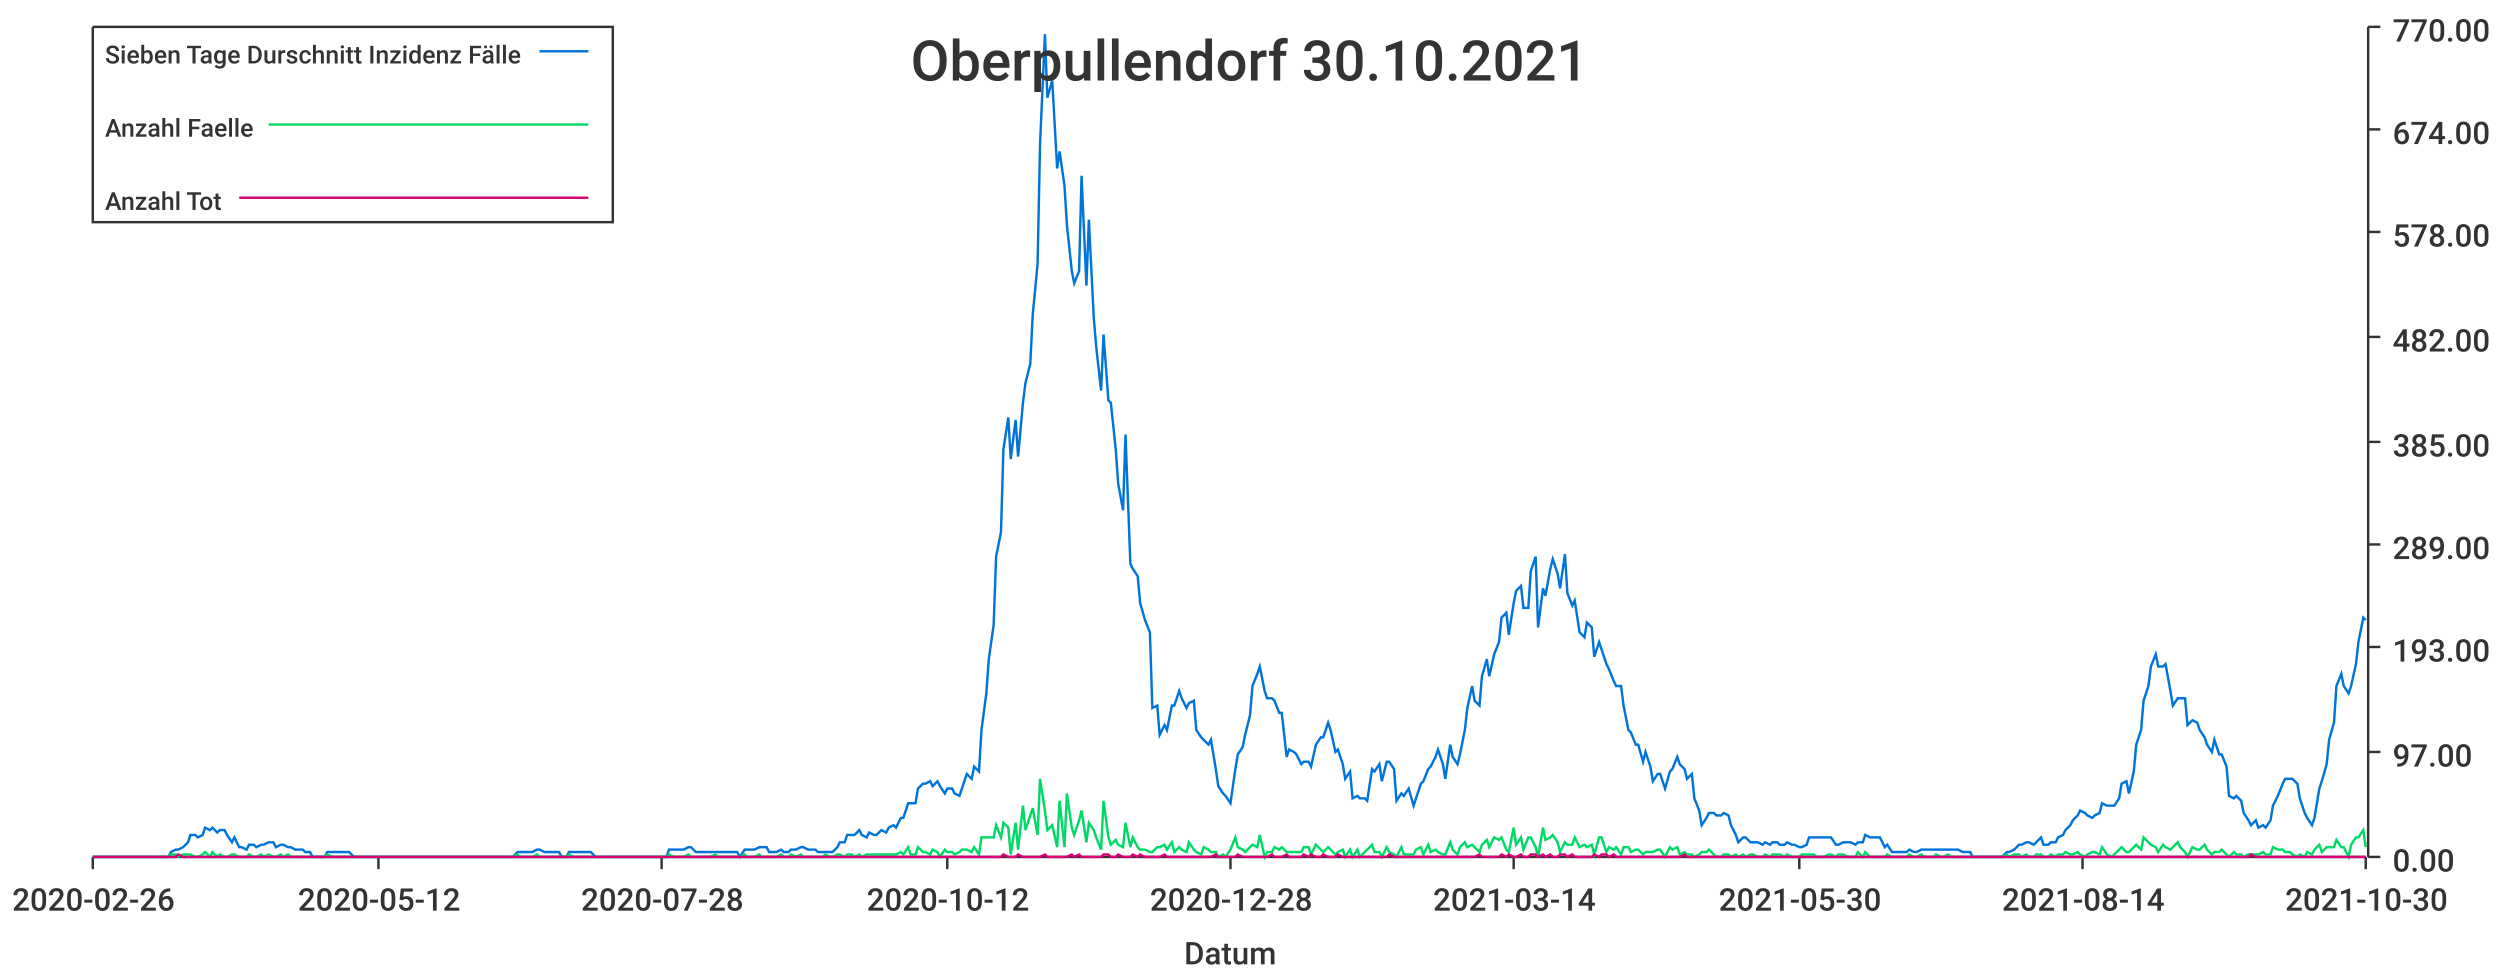
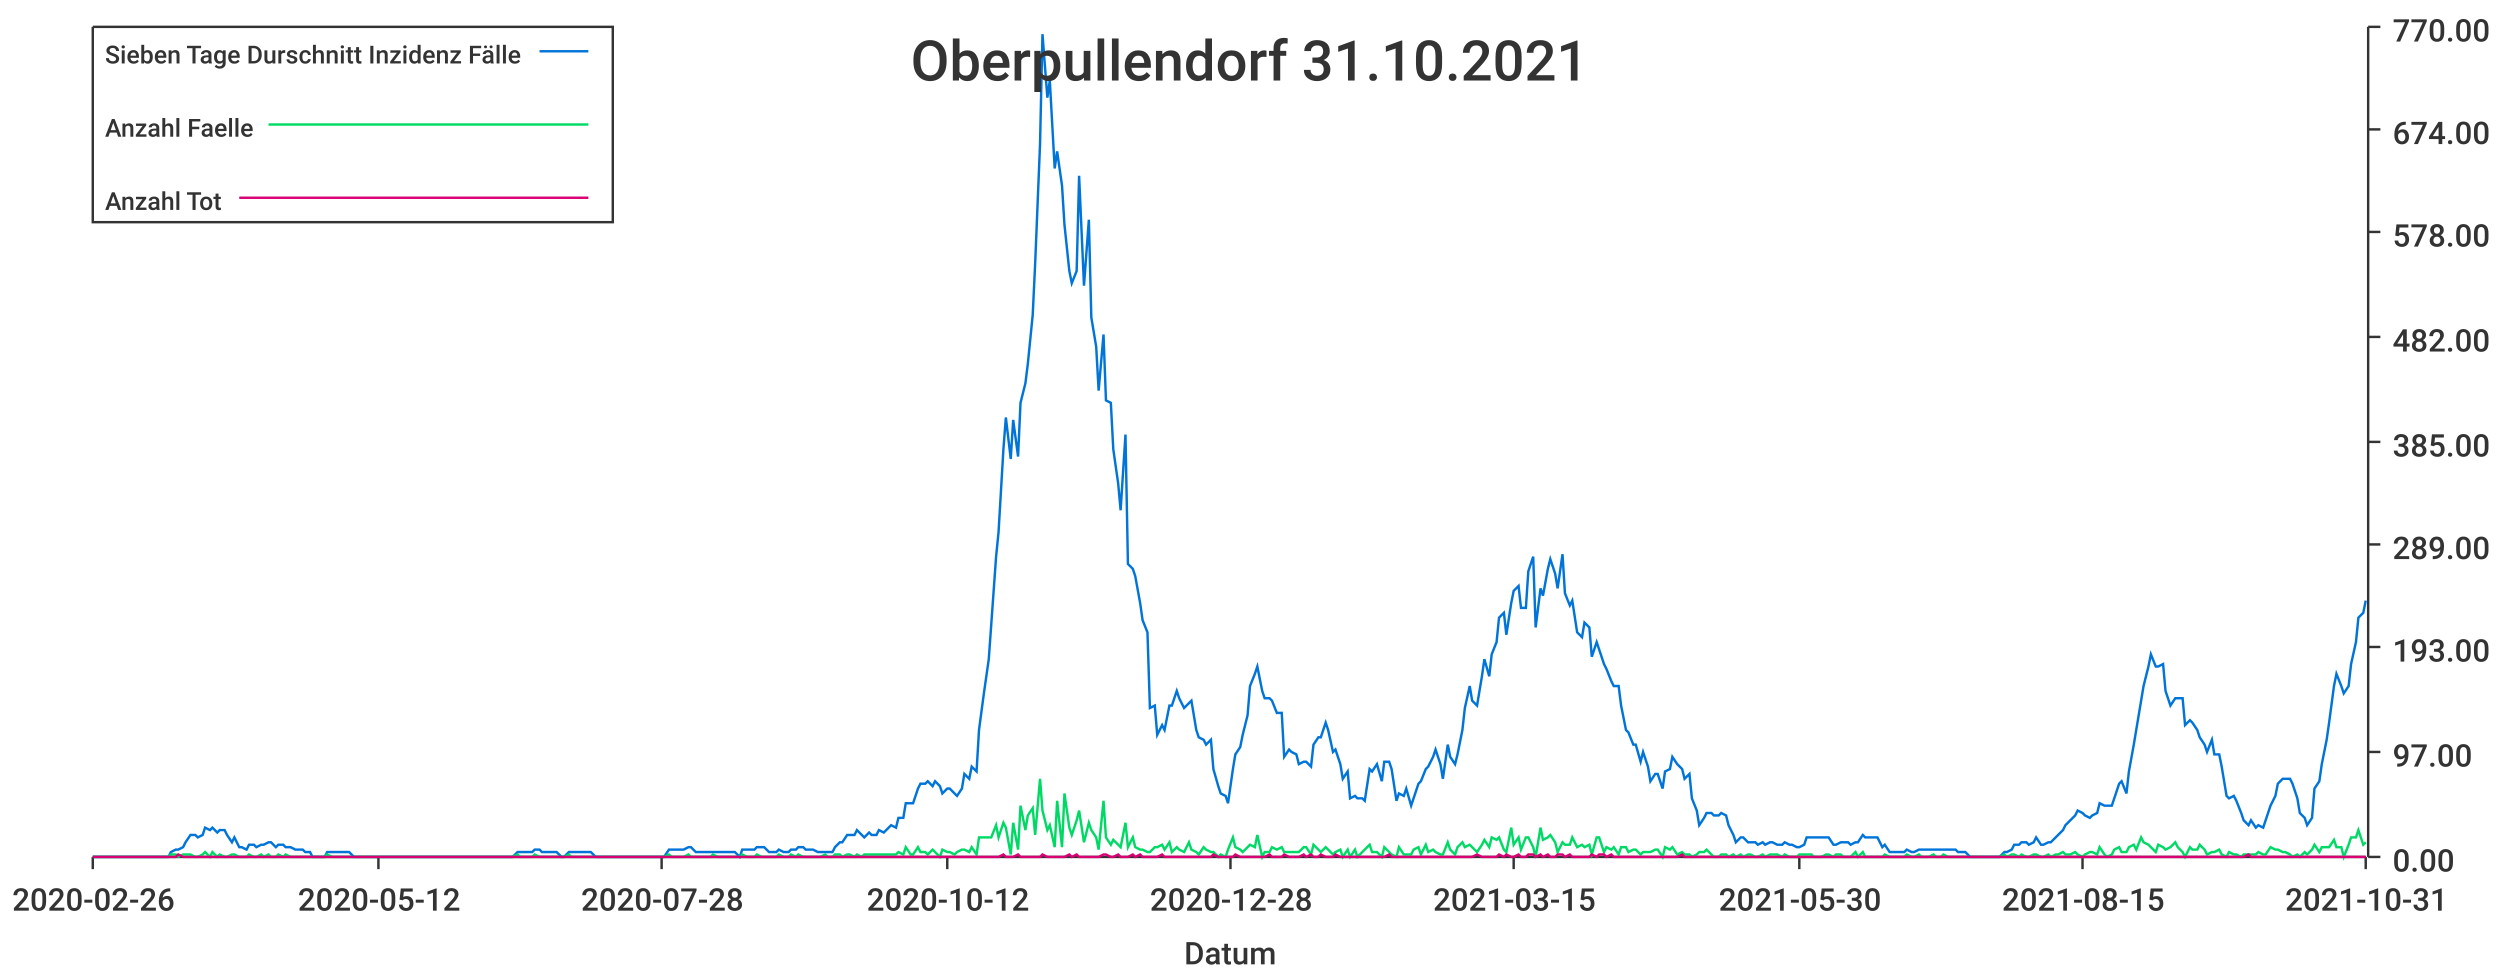
<svg xmlns="http://www.w3.org/2000/svg" width="1024" height="400">\n<path d="M 0 0 L 1024 0 L 1024 400 L 0 400 L 0 0" style="stroke-width:0;stroke:rgba(255,255,255,1.0);fill:rgba(255,255,255,1.0)" />
  <path d="M 38 11 L 969 11 L 969 351 L 38 351 L 38 11" style="stroke-width:0;stroke:rgba(255,255,255,1.0);fill:rgba(255,255,255,1.0)" />
  <path d="M 38 351 L 969 351" style="stroke-width:1;stroke:rgba(51,51,51,1.0);fill:none" />
  <path d="M 38 351 L 38 356" style="stroke-width:1;stroke:rgba(51,51,51,1.0);fill:none" />
  <text x="5" y="373" style="stroke-width:0;stroke:none;fill:rgba(51,51,51,1.0);font-size:12.8px;font-family:'Roboto Medium',sans-serif">2020-02-26</text>
  <path d="M 155 351 L 155 356" style="stroke-width:1;stroke:rgba(51,51,51,1.0);fill:none" />
  <text x="122" y="373" style="stroke-width:0;stroke:none;fill:rgba(51,51,51,1.0);font-size:12.8px;font-family:'Roboto Medium',sans-serif">2020-05-12</text>
  <path d="M 271 351 L 271 356" style="stroke-width:1;stroke:rgba(51,51,51,1.0);fill:none" />
  <text x="238" y="373" style="stroke-width:0;stroke:none;fill:rgba(51,51,51,1.0);font-size:12.8px;font-family:'Roboto Medium',sans-serif">2020-07-28</text>
  <path d="M 388 351 L 388 356" style="stroke-width:1;stroke:rgba(51,51,51,1.0);fill:none" />
  <text x="355" y="373" style="stroke-width:0;stroke:none;fill:rgba(51,51,51,1.0);font-size:12.8px;font-family:'Roboto Medium',sans-serif">2020-10-12</text>
  <path d="M 504 351 L 504 356" style="stroke-width:1;stroke:rgba(51,51,51,1.0);fill:none" />
  <text x="471" y="373" style="stroke-width:0;stroke:none;fill:rgba(51,51,51,1.0);font-size:12.8px;font-family:'Roboto Medium',sans-serif">2020-12-28</text>
  <path d="M 620 351 L 620 356" style="stroke-width:1;stroke:rgba(51,51,51,1.0);fill:none" />
-   <text x="587" y="373" style="stroke-width:0;stroke:none;fill:rgba(51,51,51,1.0);font-size:12.8px;font-family:'Roboto Medium',sans-serif">2021-03-14</text>
+   <text x="587" y="373" style="stroke-width:0;stroke:none;fill:rgba(51,51,51,1.0);font-size:12.8px;font-family:'Roboto Medium',sans-serif">2021-03-15</text>
  <path d="M 737 351 L 737 356" style="stroke-width:1;stroke:rgba(51,51,51,1.0);fill:none" />
  <text x="704" y="373" style="stroke-width:0;stroke:none;fill:rgba(51,51,51,1.0);font-size:12.8px;font-family:'Roboto Medium',sans-serif">2021-05-30</text>
  <path d="M 853 351 L 853 356" style="stroke-width:1;stroke:rgba(51,51,51,1.0);fill:none" />
-   <text x="820" y="373" style="stroke-width:0;stroke:none;fill:rgba(51,51,51,1.0);font-size:12.8px;font-family:'Roboto Medium',sans-serif">2021-08-14</text>
+   <text x="820" y="373" style="stroke-width:0;stroke:none;fill:rgba(51,51,51,1.0);font-size:12.8px;font-family:'Roboto Medium',sans-serif">2021-08-15</text>
  <path d="M 969 351 L 969 356" style="stroke-width:1;stroke:rgba(51,51,51,1.0);fill:none" />
-   <text x="936" y="373" style="stroke-width:0;stroke:none;fill:rgba(51,51,51,1.0);font-size:12.8px;font-family:'Roboto Medium',sans-serif">2021-10-30</text>
+   <text x="936" y="373" style="stroke-width:0;stroke:none;fill:rgba(51,51,51,1.0);font-size:12.8px;font-family:'Roboto Medium',sans-serif">2021-10-31</text>
  <text x="485" y="395" style="stroke-width:0;stroke:none;fill:rgba(51,51,51,1.0);font-size:12.8px;font-family:'Roboto Medium',sans-serif">Datum</text>
  <path d="M 970 351 L 970 11" style="stroke-width:1;stroke:rgba(51,51,51,1.0);fill:none" />
  <path d="M 970 351 L 975 351" style="stroke-width:1;stroke:rgba(51,51,51,1.0);fill:none" />
  <text x="980" y="357" style="stroke-width:0;stroke:none;fill:rgba(51,51,51,1.0);font-size:12.8px;font-family:'Roboto Medium',sans-serif">0.00</text>
  <path d="M 970 308 L 975 308" style="stroke-width:1;stroke:rgba(51,51,51,1.0);fill:none" />
  <text x="980" y="314" style="stroke-width:0;stroke:none;fill:rgba(51,51,51,1.0);font-size:12.8px;font-family:'Roboto Medium',sans-serif">97.00</text>
  <path d="M 970 265 L 975 265" style="stroke-width:1;stroke:rgba(51,51,51,1.0);fill:none" />
  <text x="980" y="271" style="stroke-width:0;stroke:none;fill:rgba(51,51,51,1.0);font-size:12.8px;font-family:'Roboto Medium',sans-serif">193.00</text>
  <path d="M 970 223 L 975 223" style="stroke-width:1;stroke:rgba(51,51,51,1.0);fill:none" />
  <text x="980" y="229" style="stroke-width:0;stroke:none;fill:rgba(51,51,51,1.0);font-size:12.8px;font-family:'Roboto Medium',sans-serif">289.00</text>
  <path d="M 970 181 L 975 181" style="stroke-width:1;stroke:rgba(51,51,51,1.0);fill:none" />
  <text x="980" y="187" style="stroke-width:0;stroke:none;fill:rgba(51,51,51,1.0);font-size:12.8px;font-family:'Roboto Medium',sans-serif">385.00</text>
  <path d="M 970 138 L 975 138" style="stroke-width:1;stroke:rgba(51,51,51,1.0);fill:none" />
  <text x="980" y="144" style="stroke-width:0;stroke:none;fill:rgba(51,51,51,1.0);font-size:12.8px;font-family:'Roboto Medium',sans-serif">482.00</text>
  <path d="M 970 95 L 975 95" style="stroke-width:1;stroke:rgba(51,51,51,1.0);fill:none" />
  <text x="980" y="101" style="stroke-width:0;stroke:none;fill:rgba(51,51,51,1.0);font-size:12.8px;font-family:'Roboto Medium',sans-serif">578.00</text>
  <path d="M 970 53 L 975 53" style="stroke-width:1;stroke:rgba(51,51,51,1.0);fill:none" />
  <text x="980" y="59" style="stroke-width:0;stroke:none;fill:rgba(51,51,51,1.0);font-size:12.8px;font-family:'Roboto Medium',sans-serif">674.00</text>
  <path d="M 970 11 L 975 11" style="stroke-width:1;stroke:rgba(51,51,51,1.0);fill:none" />
  <text x="980" y="17" style="stroke-width:0;stroke:none;fill:rgba(51,51,51,1.0);font-size:12.8px;font-family:'Roboto Medium',sans-serif">770.00</text>
-   <path d="M 38 351 L 40 351 L 42 351 L 43 351 L 45 351 L 46 351 L 48 351 L 49 351 L 51 351 L 52 351 L 54 351 L 55 351 L 57 351 L 58 351 L 60 351 L 61 351 L 63 351 L 64 351 L 66 351 L 67 351 L 69 351 L 70 349 L 72 348 L 73 348 L 75 347 L 77 345 L 78 342 L 80 342 L 81 343 L 83 342 L 84 339 L 86 340 L 87 339 L 89 341 L 90 340 L 92 340 L 93 342 L 95 345 L 96 343 L 98 347 L 99 347 L 101 348 L 102 346 L 104 346 L 105 347 L 107 346 L 108 346 L 110 345 L 112 345 L 113 347 L 115 346 L 116 346 L 118 347 L 119 347 L 121 348 L 122 348 L 124 348 L 125 349 L 127 349 L 128 351 L 130 351 L 131 351 L 133 351 L 134 349 L 136 349 L 137 349 L 139 349 L 140 349 L 142 349 L 143 349 L 145 351 L 147 351 L 148 351 L 150 351 L 151 351 L 153 351 L 154 351 L 156 351 L 157 351 L 159 351 L 160 351 L 162 351 L 163 351 L 165 351 L 166 351 L 168 351 L 169 351 L 171 351 L 172 351 L 174 351 L 175 351 L 177 351 L 178 351 L 180 351 L 181 351 L 183 351 L 185 351 L 186 351 L 188 351 L 189 351 L 191 351 L 192 351 L 194 351 L 195 351 L 197 351 L 198 351 L 200 351 L 201 351 L 203 351 L 204 351 L 206 351 L 207 351 L 209 351 L 210 351 L 212 349 L 213 349 L 215 349 L 216 349 L 218 349 L 220 348 L 221 348 L 223 349 L 224 349 L 226 349 L 227 349 L 229 349 L 230 351 L 232 351 L 233 349 L 235 349 L 236 349 L 238 349 L 239 349 L 241 349 L 242 349 L 244 351 L 245 351 L 247 351 L 248 351 L 250 351 L 251 351 L 253 351 L 255 351 L 256 351 L 258 351 L 259 351 L 261 351 L 262 351 L 264 351 L 265 351 L 267 351 L 268 351 L 270 351 L 271 351 L 273 351 L 274 348 L 276 348 L 277 348 L 279 348 L 280 348 L 282 347 L 283 347 L 285 349 L 286 349 L 288 349 L 290 349 L 291 349 L 293 349 L 294 349 L 296 349 L 297 349 L 299 349 L 300 349 L 302 349 L 303 351 L 305 348 L 306 348 L 308 348 L 309 348 L 311 347 L 312 347 L 314 347 L 315 349 L 317 349 L 318 349 L 320 348 L 321 349 L 323 349 L 324 348 L 326 348 L 328 347 L 329 347 L 331 348 L 332 348 L 334 348 L 335 349 L 337 349 L 338 349 L 340 349 L 341 349 L 343 347 L 344 345 L 346 345 L 347 342 L 349 342 L 350 342 L 352 340 L 353 342 L 355 343 L 356 341 L 358 342 L 359 342 L 361 340 L 363 341 L 364 339 L 366 338 L 367 339 L 369 335 L 370 335 L 372 329 L 373 329 L 375 329 L 376 323 L 378 321 L 379 321 L 381 320 L 382 322 L 384 320 L 385 322 L 387 325 L 388 323 L 390 323 L 391 325 L 393 326 L 394 323 L 396 317 L 398 319 L 399 314 L 401 316 L 402 299 L 404 284 L 405 270 L 407 256 L 408 228 L 410 218 L 411 184 L 413 171 L 414 188 L 416 172 L 417 187 L 419 165 L 420 157 L 422 149 L 423 129 L 425 108 L 426 59 L 428 14 L 429 40 L 431 33 L 433 69 L 434 62 L 436 76 L 437 92 L 439 111 L 440 116 L 442 111 L 443 72 L 445 117 L 446 90 L 448 130 L 449 142 L 451 160 L 452 137 L 454 164 L 455 165 L 457 184 L 458 198 L 460 209 L 461 178 L 463 231 L 464 233 L 466 236 L 467 247 L 469 254 L 471 259 L 472 290 L 474 289 L 475 301 L 477 297 L 478 299 L 480 289 L 481 289 L 483 283 L 484 286 L 486 290 L 487 288 L 489 287 L 490 299 L 492 302 L 493 303 L 495 305 L 496 303 L 498 315 L 499 322 L 501 325 L 502 326 L 504 329 L 506 315 L 507 309 L 509 306 L 510 301 L 512 293 L 513 281 L 515 276 L 516 273 L 518 283 L 519 286 L 521 286 L 522 287 L 524 292 L 525 292 L 527 310 L 528 307 L 530 308 L 531 309 L 533 313 L 534 312 L 536 312 L 537 314 L 539 305 L 541 302 L 542 302 L 544 296 L 545 299 L 547 308 L 548 307 L 550 313 L 551 319 L 553 316 L 554 327 L 556 326 L 557 327 L 559 327 L 560 328 L 562 315 L 563 316 L 565 313 L 566 320 L 568 312 L 569 312 L 571 315 L 572 328 L 574 325 L 575 326 L 577 323 L 579 330 L 580 327 L 582 321 L 583 320 L 585 315 L 586 314 L 588 310 L 589 307 L 591 313 L 592 319 L 594 305 L 595 310 L 597 313 L 598 309 L 600 299 L 601 290 L 603 281 L 604 287 L 606 289 L 607 277 L 609 270 L 610 277 L 612 268 L 614 263 L 615 253 L 617 251 L 618 260 L 620 247 L 621 242 L 623 240 L 624 249 L 626 249 L 627 234 L 629 228 L 630 257 L 632 241 L 633 244 L 635 233 L 636 229 L 638 235 L 639 241 L 641 227 L 642 243 L 644 248 L 645 246 L 647 259 L 649 261 L 650 255 L 652 257 L 653 269 L 655 263 L 656 266 L 658 272 L 659 274 L 661 279 L 662 281 L 664 281 L 665 289 L 667 299 L 668 300 L 670 305 L 671 305 L 673 312 L 674 308 L 676 314 L 677 320 L 679 317 L 680 317 L 682 323 L 684 316 L 685 315 L 687 310 L 688 313 L 690 315 L 691 319 L 693 317 L 694 327 L 696 332 L 697 338 L 699 335 L 700 333 L 702 333 L 703 334 L 705 334 L 706 333 L 708 334 L 709 338 L 711 342 L 712 345 L 714 343 L 715 343 L 717 345 L 718 345 L 720 345 L 722 346 L 723 345 L 725 346 L 726 345 L 728 345 L 729 346 L 731 346 L 732 345 L 734 346 L 735 346 L 737 347 L 738 347 L 740 346 L 741 343 L 743 343 L 744 343 L 746 343 L 747 343 L 749 343 L 750 343 L 752 346 L 753 346 L 755 345 L 757 345 L 758 345 L 760 346 L 761 345 L 763 345 L 764 342 L 766 343 L 767 343 L 769 343 L 770 343 L 772 347 L 773 346 L 775 349 L 776 349 L 778 349 L 779 349 L 781 349 L 782 348 L 784 349 L 785 349 L 787 348 L 788 348 L 790 348 L 792 348 L 793 348 L 795 348 L 796 348 L 798 348 L 799 348 L 801 348 L 802 348 L 804 349 L 805 349 L 807 349 L 808 351 L 810 351 L 811 351 L 813 351 L 814 351 L 816 351 L 817 351 L 819 351 L 820 351 L 822 349 L 823 349 L 825 348 L 827 346 L 828 346 L 830 345 L 831 345 L 833 346 L 834 345 L 836 343 L 837 346 L 839 346 L 840 345 L 842 345 L 843 343 L 845 342 L 846 340 L 848 338 L 849 336 L 851 334 L 852 332 L 854 333 L 855 334 L 857 335 L 858 334 L 860 333 L 861 329 L 863 330 L 865 330 L 866 330 L 868 327 L 869 321 L 871 320 L 872 325 L 874 316 L 875 305 L 877 299 L 878 287 L 880 281 L 881 273 L 883 268 L 884 273 L 886 273 L 887 272 L 889 283 L 890 289 L 892 286 L 893 286 L 895 286 L 896 297 L 898 295 L 900 296 L 901 299 L 903 302 L 904 305 L 906 308 L 907 303 L 909 309 L 910 309 L 912 314 L 913 326 L 915 327 L 916 326 L 918 328 L 919 333 L 921 336 L 922 338 L 924 336 L 925 339 L 927 338 L 928 339 L 930 336 L 931 330 L 933 326 L 935 321 L 936 319 L 938 319 L 939 319 L 941 321 L 942 327 L 944 333 L 945 335 L 947 338 L 948 335 L 950 323 L 951 320 L 953 313 L 954 303 L 956 296 L 957 281 L 959 276 L 960 281 L 962 284 L 963 281 L 965 272 L 966 263 L 968 253 L 969 254" style="stroke-width:1;stroke:rgba(0,116,217,1.0);fill:none" />
-   <path d="M 38 351 L 40 351 L 42 351 L 43 351 L 45 351 L 46 351 L 48 351 L 49 351 L 51 351 L 52 351 L 54 351 L 55 351 L 57 351 L 58 351 L 60 351 L 61 351 L 63 351 L 64 351 L 66 351 L 67 351 L 69 351 L 70 350 L 72 350 L 73 351 L 75 350 L 77 350 L 78 350 L 80 351 L 81 351 L 83 350 L 84 349 L 86 351 L 87 349 L 89 351 L 90 350 L 92 351 L 93 351 L 95 350 L 96 350 L 98 351 L 99 351 L 101 351 L 102 350 L 104 351 L 105 351 L 107 350 L 108 351 L 110 350 L 112 351 L 113 351 L 115 350 L 116 351 L 118 350 L 119 351 L 121 351 L 122 351 L 124 351 L 125 351 L 127 351 L 128 351 L 130 351 L 131 351 L 133 351 L 134 350 L 136 351 L 137 351 L 139 351 L 140 351 L 142 351 L 143 351 L 145 351 L 147 351 L 148 351 L 150 351 L 151 351 L 153 351 L 154 351 L 156 351 L 157 351 L 159 351 L 160 351 L 162 351 L 163 351 L 165 351 L 166 351 L 168 351 L 169 351 L 171 351 L 172 351 L 174 351 L 175 351 L 177 351 L 178 351 L 180 351 L 181 351 L 183 351 L 185 351 L 186 351 L 188 351 L 189 351 L 191 351 L 192 351 L 194 351 L 195 351 L 197 351 L 198 351 L 200 351 L 201 351 L 203 351 L 204 351 L 206 351 L 207 351 L 209 351 L 210 351 L 212 350 L 213 351 L 215 351 L 216 351 L 218 351 L 220 350 L 221 351 L 223 351 L 224 351 L 226 351 L 227 351 L 229 351 L 230 351 L 232 351 L 233 350 L 235 351 L 236 351 L 238 351 L 239 351 L 241 351 L 242 351 L 244 351 L 245 351 L 247 351 L 248 351 L 250 351 L 251 351 L 253 351 L 255 351 L 256 351 L 258 351 L 259 351 L 261 351 L 262 351 L 264 351 L 265 351 L 267 351 L 268 351 L 270 351 L 271 351 L 273 351 L 274 350 L 276 351 L 277 351 L 279 351 L 280 351 L 282 350 L 283 351 L 285 351 L 286 351 L 288 351 L 290 351 L 291 351 L 293 350 L 294 351 L 296 351 L 297 351 L 299 351 L 300 351 L 302 351 L 303 351 L 305 350 L 306 351 L 308 351 L 309 351 L 311 350 L 312 351 L 314 351 L 315 351 L 317 351 L 318 351 L 320 350 L 321 351 L 323 351 L 324 350 L 326 351 L 328 350 L 329 351 L 331 351 L 332 351 L 334 351 L 335 351 L 337 351 L 338 350 L 340 351 L 341 351 L 343 350 L 344 350 L 346 351 L 347 350 L 349 350 L 350 351 L 352 350 L 353 351 L 355 350 L 356 350 L 358 350 L 359 350 L 361 350 L 363 350 L 364 350 L 366 350 L 367 350 L 369 349 L 370 350 L 372 347 L 373 350 L 375 350 L 376 347 L 378 349 L 379 349 L 381 350 L 382 348 L 384 349 L 385 351 L 387 348 L 388 349 L 390 349 L 391 350 L 393 349 L 394 348 L 396 348 L 398 349 L 399 347 L 401 350 L 402 343 L 404 343 L 405 343 L 407 343 L 408 338 L 410 343 L 411 337 L 413 339 L 414 350 L 416 337 L 417 348 L 419 330 L 420 340 L 422 334 L 423 331 L 425 342 L 426 319 L 428 332 L 429 340 L 431 338 L 433 347 L 434 328 L 436 347 L 437 325 L 439 339 L 440 342 L 442 336 L 443 332 L 445 345 L 446 337 L 448 340 L 449 343 L 451 348 L 452 328 L 454 343 L 455 346 L 457 344 L 458 346 L 460 347 L 461 337 L 463 347 L 464 343 L 466 347 L 467 348 L 469 348 L 471 349 L 472 349 L 474 347 L 475 347 L 477 346 L 478 348 L 480 345 L 481 349 L 483 347 L 484 348 L 486 349 L 487 345 L 489 348 L 490 349 L 492 350 L 493 347 L 495 348 L 496 349 L 498 349 L 499 351 L 501 350 L 502 351 L 504 348 L 506 343 L 507 347 L 509 348 L 510 349 L 512 347 L 513 346 L 515 347 L 516 342 L 518 351 L 519 349 L 521 349 L 522 347 L 524 348 L 525 347 L 527 349 L 528 349 L 530 349 L 531 349 L 533 349 L 534 347 L 536 347 L 537 350 L 539 346 L 541 348 L 542 349 L 544 347 L 545 348 L 547 350 L 548 349 L 550 348 L 551 351 L 553 348 L 554 351 L 556 348 L 557 351 L 559 349 L 560 348 L 562 346 L 563 349 L 565 349 L 566 351 L 568 347 L 569 349 L 571 350 L 572 351 L 574 347 L 575 350 L 577 350 L 579 350 L 580 348 L 582 347 L 583 350 L 585 346 L 586 349 L 588 348 L 589 349 L 591 350 L 592 350 L 594 345 L 595 348 L 597 350 L 598 347 L 600 345 L 601 347 L 603 346 L 604 347 L 606 349 L 607 346 L 609 344 L 610 347 L 612 343 L 614 344 L 615 343 L 617 348 L 618 349 L 620 339 L 621 346 L 623 343 L 624 348 L 626 343 L 627 343 L 629 347 L 630 351 L 632 339 L 633 344 L 635 343 L 636 342 L 638 345 L 639 349 L 641 345 L 642 346 L 644 346 L 645 343 L 647 347 L 649 346 L 650 347 L 652 346 L 653 350 L 655 343 L 656 343 L 658 349 L 659 347 L 661 348 L 662 347 L 664 350 L 665 347 L 667 347 L 668 349 L 670 348 L 671 348 L 673 350 L 674 349 L 676 349 L 677 349 L 679 348 L 680 348 L 682 351 L 684 347 L 685 348 L 687 347 L 688 350 L 690 349 L 691 350 L 693 350 L 694 351 L 696 350 L 697 349 L 699 349 L 700 348 L 702 350 L 703 351 L 705 351 L 706 350 L 708 350 L 709 351 L 711 350 L 712 351 L 714 350 L 715 351 L 717 350 L 718 350 L 720 351 L 722 351 L 723 350 L 725 351 L 726 350 L 728 350 L 729 350 L 731 351 L 732 350 L 734 351 L 735 351 L 737 351 L 738 350 L 740 350 L 741 350 L 743 350 L 744 351 L 746 351 L 747 351 L 749 350 L 750 350 L 752 351 L 753 350 L 755 350 L 757 351 L 758 351 L 760 351 L 761 349 L 763 351 L 764 349 L 766 351 L 767 351 L 769 351 L 770 351 L 772 351 L 773 350 L 775 351 L 776 351 L 778 351 L 779 351 L 781 351 L 782 350 L 784 351 L 785 351 L 787 350 L 788 351 L 790 351 L 792 351 L 793 350 L 795 351 L 796 351 L 798 350 L 799 351 L 801 351 L 802 351 L 804 351 L 805 351 L 807 351 L 808 351 L 810 351 L 811 351 L 813 351 L 814 351 L 816 351 L 817 351 L 819 351 L 820 351 L 822 350 L 823 351 L 825 350 L 827 350 L 828 351 L 830 350 L 831 351 L 833 351 L 834 350 L 836 350 L 837 351 L 839 351 L 840 350 L 842 351 L 843 350 L 845 350 L 846 349 L 848 350 L 849 350 L 851 349 L 852 350 L 854 351 L 855 350 L 857 349 L 858 349 L 860 350 L 861 347 L 863 350 L 865 351 L 866 350 L 868 348 L 869 347 L 871 349 L 872 349 L 874 347 L 875 346 L 877 348 L 878 343 L 880 345 L 881 346 L 883 347 L 884 349 L 886 346 L 887 347 L 889 348 L 890 347 L 892 345 L 893 347 L 895 349 L 896 351 L 898 347 L 900 348 L 901 348 L 903 346 L 904 348 L 906 350 L 907 349 L 909 349 L 910 348 L 912 350 L 913 351 L 915 349 L 916 350 L 918 350 L 919 351 L 921 350 L 922 350 L 924 350 L 925 350 L 927 349 L 928 350 L 930 350 L 931 347 L 933 348 L 935 348 L 936 349 L 938 349 L 939 350 L 941 351 L 942 350 L 944 351 L 945 349 L 947 350 L 948 348 L 950 346 L 951 349 L 953 347 L 954 347 L 956 347 L 957 344 L 959 347 L 960 347 L 962 351 L 963 346 L 965 343 L 966 343 L 968 340 L 969 347" style="stroke-width:1;stroke:rgba(0,217,101,1.0);fill:none" />
-   <path d="M 38 351 L 40 351 L 42 351 L 43 351 L 45 351 L 46 351 L 48 351 L 49 351 L 51 351 L 52 351 L 54 351 L 55 351 L 57 351 L 58 351 L 60 351 L 61 351 L 63 351 L 64 351 L 66 351 L 67 351 L 69 351 L 70 351 L 72 351 L 73 350 L 75 351 L 77 351 L 78 351 L 80 351 L 81 351 L 83 351 L 84 351 L 86 351 L 87 351 L 89 351 L 90 351 L 92 351 L 93 351 L 95 351 L 96 351 L 98 351 L 99 351 L 101 351 L 102 351 L 104 351 L 105 351 L 107 351 L 108 351 L 110 351 L 112 351 L 113 351 L 115 351 L 116 351 L 118 351 L 119 351 L 121 351 L 122 351 L 124 351 L 125 351 L 127 351 L 128 351 L 130 351 L 131 351 L 133 351 L 134 351 L 136 351 L 137 351 L 139 351 L 140 351 L 142 351 L 143 351 L 145 351 L 147 351 L 148 351 L 150 351 L 151 351 L 153 351 L 154 351 L 156 351 L 157 351 L 159 351 L 160 351 L 162 351 L 163 351 L 165 351 L 166 351 L 168 351 L 169 351 L 171 351 L 172 351 L 174 351 L 175 351 L 177 351 L 178 351 L 180 351 L 181 351 L 183 351 L 185 351 L 186 351 L 188 351 L 189 351 L 191 351 L 192 351 L 194 351 L 195 351 L 197 351 L 198 351 L 200 351 L 201 351 L 203 351 L 204 351 L 206 351 L 207 351 L 209 351 L 210 351 L 212 351 L 213 351 L 215 351 L 216 351 L 218 351 L 220 351 L 221 351 L 223 351 L 224 351 L 226 351 L 227 351 L 229 351 L 230 351 L 232 351 L 233 351 L 235 351 L 236 351 L 238 351 L 239 351 L 241 351 L 242 351 L 244 351 L 245 351 L 247 351 L 248 351 L 250 351 L 251 351 L 253 351 L 255 351 L 256 351 L 258 351 L 259 351 L 261 351 L 262 351 L 264 351 L 265 351 L 267 351 L 268 351 L 270 351 L 271 351 L 273 351 L 274 351 L 276 351 L 277 351 L 279 351 L 280 351 L 282 351 L 283 351 L 285 351 L 286 351 L 288 351 L 290 351 L 291 351 L 293 351 L 294 351 L 296 351 L 297 351 L 299 351 L 300 351 L 302 351 L 303 351 L 305 351 L 306 351 L 308 351 L 309 351 L 311 351 L 312 351 L 314 351 L 315 351 L 317 351 L 318 351 L 320 351 L 321 351 L 323 351 L 324 351 L 326 351 L 328 351 L 329 351 L 331 351 L 332 351 L 334 351 L 335 351 L 337 351 L 338 351 L 340 351 L 341 351 L 343 351 L 344 351 L 346 351 L 347 351 L 349 351 L 350 351 L 352 351 L 353 351 L 355 351 L 356 351 L 358 351 L 359 351 L 361 351 L 363 351 L 364 351 L 366 351 L 367 351 L 369 351 L 370 351 L 372 351 L 373 351 L 375 351 L 376 351 L 378 351 L 379 351 L 381 351 L 382 351 L 384 351 L 385 351 L 387 351 L 388 351 L 390 351 L 391 351 L 393 351 L 394 351 L 396 351 L 398 351 L 399 351 L 401 351 L 402 351 L 404 351 L 405 351 L 407 351 L 408 351 L 410 351 L 411 350 L 413 351 L 414 351 L 416 351 L 417 350 L 419 351 L 420 351 L 422 351 L 423 351 L 425 351 L 426 351 L 428 350 L 429 351 L 431 351 L 433 351 L 434 351 L 436 351 L 437 351 L 439 350 L 440 351 L 442 350 L 443 351 L 445 351 L 446 351 L 448 351 L 449 351 L 451 351 L 452 350 L 454 350 L 455 351 L 457 351 L 458 350 L 460 351 L 461 351 L 463 351 L 464 350 L 466 351 L 467 350 L 469 351 L 471 351 L 472 351 L 474 351 L 475 351 L 477 350 L 478 351 L 480 351 L 481 351 L 483 351 L 484 351 L 486 351 L 487 351 L 489 351 L 490 351 L 492 351 L 493 351 L 495 351 L 496 351 L 498 350 L 499 351 L 501 351 L 502 351 L 504 351 L 506 351 L 507 350 L 509 351 L 510 351 L 512 351 L 513 351 L 515 351 L 516 351 L 518 351 L 519 351 L 521 350 L 522 351 L 524 351 L 525 351 L 527 350 L 528 351 L 530 351 L 531 351 L 533 351 L 534 350 L 536 351 L 537 350 L 539 351 L 541 351 L 542 350 L 544 351 L 545 351 L 547 351 L 548 350 L 550 351 L 551 351 L 553 351 L 554 351 L 556 351 L 557 351 L 559 351 L 560 351 L 562 351 L 563 351 L 565 351 L 566 351 L 568 351 L 569 350 L 571 351 L 572 351 L 574 351 L 575 351 L 577 351 L 579 351 L 580 351 L 582 351 L 583 351 L 585 351 L 586 351 L 588 351 L 589 351 L 591 351 L 592 351 L 594 351 L 595 351 L 597 351 L 598 351 L 600 351 L 601 351 L 603 351 L 604 351 L 606 350 L 607 351 L 609 351 L 610 351 L 612 351 L 614 351 L 615 350 L 617 351 L 618 350 L 620 351 L 621 351 L 623 350 L 624 351 L 626 351 L 627 350 L 629 350 L 630 351 L 632 350 L 633 351 L 635 350 L 636 351 L 638 351 L 639 350 L 641 350 L 642 351 L 644 350 L 645 351 L 647 351 L 649 351 L 650 351 L 652 351 L 653 350 L 655 351 L 656 350 L 658 350 L 659 351 L 661 350 L 662 351 L 664 351 L 665 351 L 667 351 L 668 351 L 670 351 L 671 351 L 673 351 L 674 351 L 676 351 L 677 351 L 679 351 L 680 351 L 682 351 L 684 351 L 685 351 L 687 351 L 688 351 L 690 350 L 691 351 L 693 351 L 694 351 L 696 351 L 697 351 L 699 351 L 700 351 L 702 351 L 703 351 L 705 351 L 706 351 L 708 351 L 709 351 L 711 351 L 712 351 L 714 351 L 715 351 L 717 351 L 718 351 L 720 351 L 722 351 L 723 351 L 725 351 L 726 351 L 728 351 L 729 351 L 731 351 L 732 351 L 734 351 L 735 351 L 737 351 L 738 351 L 740 351 L 741 351 L 743 351 L 744 351 L 746 351 L 747 351 L 749 351 L 750 351 L 752 351 L 753 351 L 755 351 L 757 351 L 758 351 L 760 351 L 761 351 L 763 351 L 764 351 L 766 351 L 767 351 L 769 351 L 770 351 L 772 351 L 773 351 L 775 351 L 776 351 L 778 351 L 779 351 L 781 351 L 782 351 L 784 351 L 785 351 L 787 351 L 788 351 L 790 351 L 792 351 L 793 351 L 795 351 L 796 351 L 798 351 L 799 351 L 801 351 L 802 351 L 804 351 L 805 351 L 807 351 L 808 351 L 810 351 L 811 351 L 813 351 L 814 351 L 816 351 L 817 351 L 819 351 L 820 351 L 822 351 L 823 351 L 825 351 L 827 351 L 828 351 L 830 351 L 831 351 L 833 351 L 834 351 L 836 351 L 837 351 L 839 351 L 840 351 L 842 351 L 843 351 L 845 351 L 846 351 L 848 351 L 849 351 L 851 351 L 852 351 L 854 351 L 855 351 L 857 351 L 858 351 L 860 351 L 861 351 L 863 351 L 865 351 L 866 351 L 868 351 L 869 351 L 871 351 L 872 351 L 874 351 L 875 351 L 877 351 L 878 351 L 880 351 L 881 351 L 883 351 L 884 351 L 886 351 L 887 351 L 889 351 L 890 351 L 892 351 L 893 351 L 895 351 L 896 351 L 898 351 L 900 351 L 901 351 L 903 351 L 904 351 L 906 351 L 907 351 L 909 351 L 910 351 L 912 351 L 913 351 L 915 351 L 916 351 L 918 351 L 919 351 L 921 351 L 922 350 L 924 351 L 925 351 L 927 351 L 928 351 L 930 351 L 931 351 L 933 351 L 935 351 L 936 351 L 938 351 L 939 351 L 941 351 L 942 351 L 944 351 L 945 351 L 947 351 L 948 351 L 950 351 L 951 351 L 953 351 L 954 351 L 956 351 L 957 351 L 959 351 L 960 351 L 962 351 L 963 351 L 965 351 L 966 351 L 968 351 L 969 351" style="stroke-width:1;stroke:rgba(217,0,116,1.0);fill:none" />
-   <text x="373" y="33" style="stroke-width:0;stroke:none;fill:rgba(51,51,51,1.0);font-size:23.0px;font-family:'Roboto Medium',sans-serif">Oberpullendorf 30.10.2021</text>
+   <path d="M 38 351 L 40 351 L 42 351 L 43 351 L 45 351 L 46 351 L 48 351 L 49 351 L 51 351 L 52 351 L 54 351 L 55 351 L 57 351 L 58 351 L 60 351 L 61 351 L 63 351 L 64 351 L 66 351 L 67 351 L 69 351 L 70 349 L 72 348 L 73 348 L 75 347 L 76 345 L 78 342 L 80 342 L 81 343 L 83 342 L 84 339 L 86 340 L 87 339 L 89 341 L 90 340 L 92 340 L 93 342 L 95 345 L 96 343 L 98 347 L 99 347 L 101 348 L 102 346 L 104 346 L 105 347 L 107 346 L 108 346 L 110 345 L 111 345 L 113 347 L 114 346 L 116 346 L 117 347 L 119 347 L 121 348 L 122 348 L 124 348 L 125 349 L 127 349 L 128 351 L 130 351 L 131 351 L 133 351 L 134 349 L 136 349 L 137 349 L 139 349 L 140 349 L 142 349 L 143 349 L 145 351 L 146 351 L 148 351 L 149 351 L 151 351 L 152 351 L 154 351 L 155 351 L 157 351 L 158 351 L 160 351 L 162 351 L 163 351 L 165 351 L 166 351 L 168 351 L 169 351 L 171 351 L 172 351 L 174 351 L 175 351 L 177 351 L 178 351 L 180 351 L 181 351 L 183 351 L 184 351 L 186 351 L 187 351 L 189 351 L 190 351 L 192 351 L 193 351 L 195 351 L 196 351 L 198 351 L 199 351 L 201 351 L 203 351 L 204 351 L 206 351 L 207 351 L 209 351 L 210 351 L 212 349 L 213 349 L 215 349 L 216 349 L 218 349 L 219 348 L 221 348 L 222 349 L 224 349 L 225 349 L 227 349 L 228 349 L 230 351 L 231 351 L 233 349 L 234 349 L 236 349 L 237 349 L 239 349 L 240 349 L 242 349 L 244 351 L 245 351 L 247 351 L 248 351 L 250 351 L 251 351 L 253 351 L 254 351 L 256 351 L 257 351 L 259 351 L 260 351 L 262 351 L 263 351 L 265 351 L 266 351 L 268 351 L 269 351 L 271 351 L 272 351 L 274 348 L 275 348 L 277 348 L 278 348 L 280 348 L 282 347 L 283 347 L 285 349 L 286 349 L 288 349 L 289 349 L 291 349 L 292 349 L 294 349 L 295 349 L 297 349 L 298 349 L 300 349 L 301 349 L 303 351 L 304 348 L 306 348 L 307 348 L 309 348 L 310 347 L 312 347 L 313 347 L 315 349 L 316 349 L 318 349 L 319 348 L 321 349 L 323 349 L 324 348 L 326 348 L 327 347 L 329 347 L 330 348 L 332 348 L 333 348 L 335 349 L 336 349 L 338 349 L 339 349 L 341 349 L 342 347 L 344 345 L 345 345 L 347 342 L 348 342 L 350 342 L 351 340 L 353 342 L 354 343 L 356 341 L 357 342 L 359 342 L 360 340 L 362 341 L 364 339 L 365 338 L 367 339 L 368 335 L 370 335 L 371 329 L 373 329 L 374 329 L 376 323 L 377 321 L 379 321 L 380 320 L 382 322 L 383 320 L 385 322 L 386 325 L 388 323 L 389 323 L 391 325 L 392 326 L 394 323 L 395 317 L 397 319 L 398 314 L 400 316 L 401 299 L 403 284 L 405 270 L 406 256 L 408 228 L 409 218 L 411 184 L 412 171 L 414 188 L 415 172 L 417 187 L 418 165 L 420 157 L 421 149 L 423 129 L 424 108 L 426 59 L 427 14 L 429 40 L 430 33 L 432 69 L 433 62 L 435 76 L 436 92 L 438 111 L 439 116 L 441 111 L 442 72 L 444 117 L 446 90 L 447 130 L 449 142 L 450 160 L 452 137 L 453 164 L 455 165 L 456 184 L 458 198 L 459 209 L 461 178 L 462 231 L 464 233 L 465 236 L 467 247 L 468 254 L 470 259 L 471 290 L 473 289 L 474 301 L 476 297 L 477 299 L 479 289 L 480 289 L 482 283 L 483 286 L 485 290 L 487 288 L 488 287 L 490 299 L 491 302 L 493 303 L 494 305 L 496 303 L 497 315 L 499 322 L 500 325 L 502 326 L 503 329 L 505 315 L 506 309 L 508 306 L 509 301 L 511 293 L 512 281 L 514 276 L 515 273 L 517 283 L 518 286 L 520 286 L 521 287 L 523 292 L 525 292 L 526 310 L 528 307 L 529 308 L 531 309 L 532 313 L 534 312 L 535 312 L 537 314 L 538 305 L 540 302 L 541 302 L 543 296 L 544 299 L 546 308 L 547 307 L 549 313 L 550 319 L 552 316 L 553 327 L 555 326 L 556 327 L 558 327 L 559 328 L 561 315 L 562 316 L 564 313 L 566 320 L 567 312 L 569 312 L 570 315 L 572 328 L 573 325 L 575 326 L 576 323 L 578 330 L 579 327 L 581 321 L 582 320 L 584 315 L 585 314 L 587 310 L 588 307 L 590 313 L 591 319 L 593 305 L 594 310 L 596 313 L 597 309 L 599 299 L 600 290 L 602 281 L 603 287 L 605 289 L 607 277 L 608 270 L 610 277 L 611 268 L 613 263 L 614 253 L 616 251 L 617 260 L 619 247 L 620 242 L 622 240 L 623 249 L 625 249 L 626 234 L 628 228 L 629 257 L 631 241 L 632 244 L 634 233 L 635 229 L 637 235 L 638 241 L 640 227 L 641 243 L 643 248 L 644 246 L 646 259 L 648 261 L 649 255 L 651 257 L 652 269 L 654 263 L 655 266 L 657 272 L 658 274 L 660 279 L 661 281 L 663 281 L 664 289 L 666 299 L 667 300 L 669 305 L 670 305 L 672 312 L 673 308 L 675 314 L 676 320 L 678 317 L 679 317 L 681 323 L 682 316 L 684 315 L 685 310 L 687 313 L 689 315 L 690 319 L 692 317 L 693 327 L 695 332 L 696 338 L 698 335 L 699 333 L 701 333 L 702 334 L 704 334 L 705 333 L 707 334 L 708 338 L 710 342 L 711 345 L 713 343 L 714 343 L 716 345 L 717 345 L 719 345 L 720 346 L 722 345 L 723 346 L 725 345 L 726 345 L 728 346 L 730 346 L 731 345 L 733 346 L 734 346 L 736 347 L 737 347 L 739 346 L 740 343 L 742 343 L 743 343 L 745 343 L 746 343 L 748 343 L 749 343 L 751 346 L 752 346 L 754 345 L 755 345 L 757 345 L 758 346 L 760 345 L 761 345 L 763 342 L 764 343 L 766 343 L 768 343 L 769 343 L 771 347 L 772 346 L 774 349 L 775 349 L 777 349 L 778 349 L 780 349 L 781 348 L 783 349 L 784 349 L 786 348 L 787 348 L 789 348 L 790 348 L 792 348 L 793 348 L 795 348 L 796 348 L 798 348 L 799 348 L 801 348 L 802 349 L 804 349 L 805 349 L 807 351 L 809 351 L 810 351 L 812 351 L 813 351 L 815 351 L 816 351 L 818 351 L 819 351 L 821 349 L 822 349 L 824 348 L 825 346 L 827 346 L 828 345 L 830 345 L 831 346 L 833 345 L 834 343 L 836 346 L 837 346 L 839 345 L 840 345 L 842 343 L 843 342 L 845 340 L 846 338 L 848 336 L 850 334 L 851 332 L 853 333 L 854 334 L 856 335 L 857 334 L 859 333 L 860 329 L 862 330 L 863 330 L 865 330 L 866 327 L 868 321 L 869 320 L 871 325 L 872 316 L 874 305 L 875 299 L 877 287 L 878 281 L 880 273 L 881 268 L 883 273 L 884 273 L 886 272 L 887 283 L 889 289 L 891 286 L 892 286 L 894 286 L 895 297 L 897 295 L 898 296 L 900 299 L 901 302 L 903 305 L 904 308 L 906 303 L 907 309 L 909 309 L 910 314 L 912 326 L 913 327 L 915 326 L 916 328 L 918 333 L 919 336 L 921 338 L 922 336 L 924 339 L 925 338 L 927 339 L 928 336 L 930 330 L 932 326 L 933 321 L 935 319 L 936 319 L 938 319 L 939 321 L 941 327 L 942 333 L 944 335 L 945 338 L 947 335 L 948 323 L 950 320 L 951 313 L 953 303 L 954 296 L 956 281 L 957 276 L 959 281 L 960 284 L 962 281 L 963 272 L 965 263 L 966 253 L 968 251 L 969 246" style="stroke-width:1;stroke:rgba(0,116,217,1.0);fill:none" />
+   <path d="M 38 351 L 40 351 L 42 351 L 43 351 L 45 351 L 46 351 L 48 351 L 49 351 L 51 351 L 52 351 L 54 351 L 55 351 L 57 351 L 58 351 L 60 351 L 61 351 L 63 351 L 64 351 L 66 351 L 67 351 L 69 351 L 70 350 L 72 350 L 73 351 L 75 350 L 76 350 L 78 350 L 80 351 L 81 351 L 83 350 L 84 349 L 86 351 L 87 349 L 89 351 L 90 350 L 92 351 L 93 351 L 95 350 L 96 350 L 98 351 L 99 351 L 101 351 L 102 350 L 104 351 L 105 351 L 107 350 L 108 351 L 110 350 L 111 351 L 113 351 L 114 350 L 116 351 L 117 350 L 119 351 L 121 351 L 122 351 L 124 351 L 125 351 L 127 351 L 128 351 L 130 351 L 131 351 L 133 351 L 134 350 L 136 351 L 137 351 L 139 351 L 140 351 L 142 351 L 143 351 L 145 351 L 146 351 L 148 351 L 149 351 L 151 351 L 152 351 L 154 351 L 155 351 L 157 351 L 158 351 L 160 351 L 162 351 L 163 351 L 165 351 L 166 351 L 168 351 L 169 351 L 171 351 L 172 351 L 174 351 L 175 351 L 177 351 L 178 351 L 180 351 L 181 351 L 183 351 L 184 351 L 186 351 L 187 351 L 189 351 L 190 351 L 192 351 L 193 351 L 195 351 L 196 351 L 198 351 L 199 351 L 201 351 L 203 351 L 204 351 L 206 351 L 207 351 L 209 351 L 210 351 L 212 350 L 213 351 L 215 351 L 216 351 L 218 351 L 219 350 L 221 351 L 222 351 L 224 351 L 225 351 L 227 351 L 228 351 L 230 351 L 231 351 L 233 350 L 234 351 L 236 351 L 237 351 L 239 351 L 240 351 L 242 351 L 244 351 L 245 351 L 247 351 L 248 351 L 250 351 L 251 351 L 253 351 L 254 351 L 256 351 L 257 351 L 259 351 L 260 351 L 262 351 L 263 351 L 265 351 L 266 351 L 268 351 L 269 351 L 271 351 L 272 351 L 274 350 L 275 351 L 277 351 L 278 351 L 280 351 L 282 350 L 283 351 L 285 351 L 286 351 L 288 351 L 289 351 L 291 351 L 292 350 L 294 351 L 295 351 L 297 351 L 298 351 L 300 351 L 301 351 L 303 351 L 304 350 L 306 351 L 307 351 L 309 351 L 310 350 L 312 351 L 313 351 L 315 351 L 316 351 L 318 351 L 319 350 L 321 351 L 323 351 L 324 350 L 326 351 L 327 350 L 329 351 L 330 351 L 332 351 L 333 351 L 335 351 L 336 351 L 338 350 L 339 351 L 341 351 L 342 350 L 344 350 L 345 351 L 347 350 L 348 350 L 350 351 L 351 350 L 353 351 L 354 350 L 356 350 L 357 350 L 359 350 L 360 350 L 362 350 L 364 350 L 365 350 L 367 350 L 368 349 L 370 350 L 371 347 L 373 350 L 374 350 L 376 347 L 377 349 L 379 349 L 380 350 L 382 348 L 383 349 L 385 351 L 386 348 L 388 349 L 389 349 L 391 350 L 392 349 L 394 348 L 395 348 L 397 349 L 398 347 L 400 350 L 401 343 L 403 343 L 405 343 L 406 343 L 408 338 L 409 343 L 411 337 L 412 339 L 414 350 L 415 337 L 417 348 L 418 330 L 420 340 L 421 334 L 423 331 L 424 342 L 426 319 L 427 332 L 429 340 L 430 338 L 432 347 L 433 328 L 435 347 L 436 325 L 438 339 L 439 342 L 441 336 L 442 332 L 444 345 L 446 337 L 447 340 L 449 343 L 450 348 L 452 328 L 453 343 L 455 346 L 456 344 L 458 346 L 459 347 L 461 337 L 462 347 L 464 343 L 465 347 L 467 348 L 468 348 L 470 349 L 471 349 L 473 347 L 474 347 L 476 346 L 477 348 L 479 345 L 480 349 L 482 347 L 483 348 L 485 349 L 487 345 L 488 348 L 490 349 L 491 350 L 493 347 L 494 348 L 496 349 L 497 349 L 499 351 L 500 350 L 502 351 L 503 348 L 505 343 L 506 347 L 508 348 L 509 349 L 511 347 L 512 346 L 514 347 L 515 342 L 517 351 L 518 349 L 520 349 L 521 347 L 523 348 L 525 347 L 526 349 L 528 349 L 529 349 L 531 349 L 532 349 L 534 347 L 535 347 L 537 350 L 538 346 L 540 348 L 541 349 L 543 347 L 544 348 L 546 350 L 547 349 L 549 348 L 550 351 L 552 348 L 553 351 L 555 348 L 556 351 L 558 349 L 559 348 L 561 346 L 562 349 L 564 349 L 566 351 L 567 347 L 569 349 L 570 350 L 572 351 L 573 347 L 575 350 L 576 350 L 578 350 L 579 348 L 581 347 L 582 350 L 584 346 L 585 349 L 587 348 L 588 349 L 590 350 L 591 350 L 593 345 L 594 348 L 596 350 L 597 347 L 599 345 L 600 347 L 602 346 L 603 347 L 605 349 L 607 346 L 608 344 L 610 347 L 611 343 L 613 344 L 614 343 L 616 348 L 617 349 L 619 339 L 620 346 L 622 343 L 623 348 L 625 343 L 626 343 L 628 347 L 629 351 L 631 339 L 632 344 L 634 343 L 635 342 L 637 345 L 638 349 L 640 345 L 641 346 L 643 346 L 644 343 L 646 347 L 648 346 L 649 347 L 651 346 L 652 350 L 654 343 L 655 343 L 657 349 L 658 347 L 660 348 L 661 347 L 663 350 L 664 347 L 666 347 L 667 349 L 669 348 L 670 348 L 672 350 L 673 349 L 675 349 L 676 349 L 678 348 L 679 348 L 681 351 L 682 347 L 684 348 L 685 347 L 687 350 L 689 349 L 690 350 L 692 350 L 693 351 L 695 350 L 696 349 L 698 349 L 699 348 L 701 350 L 702 351 L 704 351 L 705 350 L 707 350 L 708 351 L 710 350 L 711 351 L 713 350 L 714 351 L 716 350 L 717 350 L 719 351 L 720 351 L 722 350 L 723 351 L 725 350 L 726 350 L 728 350 L 730 351 L 731 350 L 733 351 L 734 351 L 736 351 L 737 350 L 739 350 L 740 350 L 742 350 L 743 351 L 745 351 L 746 351 L 748 350 L 749 350 L 751 351 L 752 350 L 754 350 L 755 351 L 757 351 L 758 351 L 760 349 L 761 351 L 763 349 L 764 351 L 766 351 L 768 351 L 769 351 L 771 351 L 772 350 L 774 351 L 775 351 L 777 351 L 778 351 L 780 351 L 781 350 L 783 351 L 784 351 L 786 350 L 787 351 L 789 351 L 790 351 L 792 350 L 793 351 L 795 351 L 796 350 L 798 351 L 799 351 L 801 351 L 802 351 L 804 351 L 805 351 L 807 351 L 809 351 L 810 351 L 812 351 L 813 351 L 815 351 L 816 351 L 818 351 L 819 351 L 821 350 L 822 351 L 824 350 L 825 350 L 827 351 L 828 350 L 830 351 L 831 351 L 833 350 L 834 350 L 836 351 L 837 351 L 839 350 L 840 351 L 842 350 L 843 350 L 845 349 L 846 350 L 848 350 L 850 349 L 851 350 L 853 351 L 854 350 L 856 349 L 857 349 L 859 350 L 860 347 L 862 350 L 863 351 L 865 350 L 866 348 L 868 347 L 869 349 L 871 349 L 872 347 L 874 346 L 875 348 L 877 343 L 878 345 L 880 346 L 881 347 L 883 349 L 884 346 L 886 347 L 887 348 L 889 347 L 891 345 L 892 347 L 894 349 L 895 351 L 897 347 L 898 348 L 900 348 L 901 346 L 903 348 L 904 350 L 906 349 L 907 349 L 909 348 L 910 350 L 912 351 L 913 349 L 915 350 L 916 350 L 918 351 L 919 350 L 921 350 L 922 350 L 924 350 L 925 349 L 927 350 L 928 350 L 930 347 L 932 348 L 933 348 L 935 349 L 936 349 L 938 350 L 939 351 L 941 350 L 942 351 L 944 349 L 945 350 L 947 348 L 948 346 L 950 349 L 951 347 L 953 347 L 954 347 L 956 344 L 957 347 L 959 347 L 960 351 L 962 346 L 963 343 L 965 343 L 966 340 L 968 346 L 969 345" style="stroke-width:1;stroke:rgba(0,217,101,1.0);fill:none" />
+   <path d="M 38 351 L 40 351 L 42 351 L 43 351 L 45 351 L 46 351 L 48 351 L 49 351 L 51 351 L 52 351 L 54 351 L 55 351 L 57 351 L 58 351 L 60 351 L 61 351 L 63 351 L 64 351 L 66 351 L 67 351 L 69 351 L 70 351 L 72 351 L 73 350 L 75 351 L 76 351 L 78 351 L 80 351 L 81 351 L 83 351 L 84 351 L 86 351 L 87 351 L 89 351 L 90 351 L 92 351 L 93 351 L 95 351 L 96 351 L 98 351 L 99 351 L 101 351 L 102 351 L 104 351 L 105 351 L 107 351 L 108 351 L 110 351 L 111 351 L 113 351 L 114 351 L 116 351 L 117 351 L 119 351 L 121 351 L 122 351 L 124 351 L 125 351 L 127 351 L 128 351 L 130 351 L 131 351 L 133 351 L 134 351 L 136 351 L 137 351 L 139 351 L 140 351 L 142 351 L 143 351 L 145 351 L 146 351 L 148 351 L 149 351 L 151 351 L 152 351 L 154 351 L 155 351 L 157 351 L 158 351 L 160 351 L 162 351 L 163 351 L 165 351 L 166 351 L 168 351 L 169 351 L 171 351 L 172 351 L 174 351 L 175 351 L 177 351 L 178 351 L 180 351 L 181 351 L 183 351 L 184 351 L 186 351 L 187 351 L 189 351 L 190 351 L 192 351 L 193 351 L 195 351 L 196 351 L 198 351 L 199 351 L 201 351 L 203 351 L 204 351 L 206 351 L 207 351 L 209 351 L 210 351 L 212 351 L 213 351 L 215 351 L 216 351 L 218 351 L 219 351 L 221 351 L 222 351 L 224 351 L 225 351 L 227 351 L 228 351 L 230 351 L 231 351 L 233 351 L 234 351 L 236 351 L 237 351 L 239 351 L 240 351 L 242 351 L 244 351 L 245 351 L 247 351 L 248 351 L 250 351 L 251 351 L 253 351 L 254 351 L 256 351 L 257 351 L 259 351 L 260 351 L 262 351 L 263 351 L 265 351 L 266 351 L 268 351 L 269 351 L 271 351 L 272 351 L 274 351 L 275 351 L 277 351 L 278 351 L 280 351 L 282 351 L 283 351 L 285 351 L 286 351 L 288 351 L 289 351 L 291 351 L 292 351 L 294 351 L 295 351 L 297 351 L 298 351 L 300 351 L 301 351 L 303 351 L 304 351 L 306 351 L 307 351 L 309 351 L 310 351 L 312 351 L 313 351 L 315 351 L 316 351 L 318 351 L 319 351 L 321 351 L 323 351 L 324 351 L 326 351 L 327 351 L 329 351 L 330 351 L 332 351 L 333 351 L 335 351 L 336 351 L 338 351 L 339 351 L 341 351 L 342 351 L 344 351 L 345 351 L 347 351 L 348 351 L 350 351 L 351 351 L 353 351 L 354 351 L 356 351 L 357 351 L 359 351 L 360 351 L 362 351 L 364 351 L 365 351 L 367 351 L 368 351 L 370 351 L 371 351 L 373 351 L 374 351 L 376 351 L 377 351 L 379 351 L 380 351 L 382 351 L 383 351 L 385 351 L 386 351 L 388 351 L 389 351 L 391 351 L 392 351 L 394 351 L 395 351 L 397 351 L 398 351 L 400 351 L 401 351 L 403 351 L 405 351 L 406 351 L 408 351 L 409 351 L 411 350 L 412 351 L 414 351 L 415 351 L 417 350 L 418 351 L 420 351 L 421 351 L 423 351 L 424 351 L 426 351 L 427 350 L 429 351 L 430 351 L 432 351 L 433 351 L 435 351 L 436 351 L 438 350 L 439 351 L 441 350 L 442 351 L 444 351 L 446 351 L 447 351 L 449 351 L 450 351 L 452 350 L 453 350 L 455 351 L 456 351 L 458 350 L 459 351 L 461 351 L 462 351 L 464 350 L 465 351 L 467 350 L 468 351 L 470 351 L 471 351 L 473 351 L 474 351 L 476 350 L 477 351 L 479 351 L 480 351 L 482 351 L 483 351 L 485 351 L 487 351 L 488 351 L 490 351 L 491 351 L 493 351 L 494 351 L 496 351 L 497 350 L 499 351 L 500 351 L 502 351 L 503 351 L 505 351 L 506 350 L 508 351 L 509 351 L 511 351 L 512 351 L 514 351 L 515 351 L 517 351 L 518 351 L 520 350 L 521 351 L 523 351 L 525 351 L 526 350 L 528 351 L 529 351 L 531 351 L 532 351 L 534 350 L 535 351 L 537 350 L 538 351 L 540 351 L 541 350 L 543 351 L 544 351 L 546 351 L 547 350 L 549 351 L 550 351 L 552 351 L 553 351 L 555 351 L 556 351 L 558 351 L 559 351 L 561 351 L 562 351 L 564 351 L 566 351 L 567 351 L 569 350 L 570 351 L 572 351 L 573 351 L 575 351 L 576 351 L 578 351 L 579 351 L 581 351 L 582 351 L 584 351 L 585 351 L 587 351 L 588 351 L 590 351 L 591 351 L 593 351 L 594 351 L 596 351 L 597 351 L 599 351 L 600 351 L 602 351 L 603 351 L 605 350 L 607 351 L 608 351 L 610 351 L 611 351 L 613 351 L 614 350 L 616 351 L 617 350 L 619 351 L 620 351 L 622 350 L 623 351 L 625 351 L 626 350 L 628 350 L 629 351 L 631 350 L 632 351 L 634 350 L 635 351 L 637 351 L 638 350 L 640 350 L 641 351 L 643 350 L 644 351 L 646 351 L 648 351 L 649 351 L 651 351 L 652 350 L 654 351 L 655 350 L 657 350 L 658 351 L 660 350 L 661 351 L 663 351 L 664 351 L 666 351 L 667 351 L 669 351 L 670 351 L 672 351 L 673 351 L 675 351 L 676 351 L 678 351 L 679 351 L 681 351 L 682 351 L 684 351 L 685 351 L 687 351 L 689 350 L 690 351 L 692 351 L 693 351 L 695 351 L 696 351 L 698 351 L 699 351 L 701 351 L 702 351 L 704 351 L 705 351 L 707 351 L 708 351 L 710 351 L 711 351 L 713 351 L 714 351 L 716 351 L 717 351 L 719 351 L 720 351 L 722 351 L 723 351 L 725 351 L 726 351 L 728 351 L 730 351 L 731 351 L 733 351 L 734 351 L 736 351 L 737 351 L 739 351 L 740 351 L 742 351 L 743 351 L 745 351 L 746 351 L 748 351 L 749 351 L 751 351 L 752 351 L 754 351 L 755 351 L 757 351 L 758 351 L 760 351 L 761 351 L 763 351 L 764 351 L 766 351 L 768 351 L 769 351 L 771 351 L 772 351 L 774 351 L 775 351 L 777 351 L 778 351 L 780 351 L 781 351 L 783 351 L 784 351 L 786 351 L 787 351 L 789 351 L 790 351 L 792 351 L 793 351 L 795 351 L 796 351 L 798 351 L 799 351 L 801 351 L 802 351 L 804 351 L 805 351 L 807 351 L 809 351 L 810 351 L 812 351 L 813 351 L 815 351 L 816 351 L 818 351 L 819 351 L 821 351 L 822 351 L 824 351 L 825 351 L 827 351 L 828 351 L 830 351 L 831 351 L 833 351 L 834 351 L 836 351 L 837 351 L 839 351 L 840 351 L 842 351 L 843 351 L 845 351 L 846 351 L 848 351 L 850 351 L 851 351 L 853 351 L 854 351 L 856 351 L 857 351 L 859 351 L 860 351 L 862 351 L 863 351 L 865 351 L 866 351 L 868 351 L 869 351 L 871 351 L 872 351 L 874 351 L 875 351 L 877 351 L 878 351 L 880 351 L 881 351 L 883 351 L 884 351 L 886 351 L 887 351 L 889 351 L 891 351 L 892 351 L 894 351 L 895 351 L 897 351 L 898 351 L 900 351 L 901 351 L 903 351 L 904 351 L 906 351 L 907 351 L 909 351 L 910 351 L 912 351 L 913 351 L 915 351 L 916 351 L 918 351 L 919 351 L 921 350 L 922 351 L 924 351 L 925 351 L 927 351 L 928 351 L 930 351 L 932 351 L 933 351 L 935 351 L 936 351 L 938 351 L 939 351 L 941 351 L 942 351 L 944 351 L 945 351 L 947 351 L 948 351 L 950 351 L 951 351 L 953 351 L 954 351 L 956 351 L 957 351 L 959 351 L 960 351 L 962 351 L 963 351 L 965 351 L 966 351 L 968 351 L 969 351" style="stroke-width:1;stroke:rgba(217,0,116,1.0);fill:none" />
+   <text x="373" y="33" style="stroke-width:0;stroke:none;fill:rgba(51,51,51,1.0);font-size:23.0px;font-family:'Roboto Medium',sans-serif">Oberpullendorf 31.10.2021</text>
  <path d="M 38 11 L 251 11 L 251 91 L 38 91 L 38 11" style="stroke-width:1;stroke:rgba(51,51,51,1.0);fill:rgba(255,255,255,1.0)" />
  <text x="43" y="26" style="stroke-width:0;stroke:none;fill:rgba(51,51,51,1.0);font-size:10.2px;font-family:'Roboto Medium',sans-serif">Sieben Tage Durschnitt Inzidenz Fälle</text>
  <path d="M 221 21 L 241 21" style="stroke-width:1;stroke:rgba(0,116,217,1.0);fill:none" />
  <text x="43" y="56" style="stroke-width:0;stroke:none;fill:rgba(51,51,51,1.0);font-size:10.2px;font-family:'Roboto Medium',sans-serif">Anzahl Faelle</text>
  <path d="M 110 51 L 241 51" style="stroke-width:1;stroke:rgba(0,217,101,1.0);fill:none" />
  <text x="43" y="86" style="stroke-width:0;stroke:none;fill:rgba(51,51,51,1.0);font-size:10.2px;font-family:'Roboto Medium',sans-serif">Anzahl Tot</text>
  <path d="M 98 81 L 241 81" style="stroke-width:1;stroke:rgba(217,0,116,1.0);fill:none" />
</svg>
